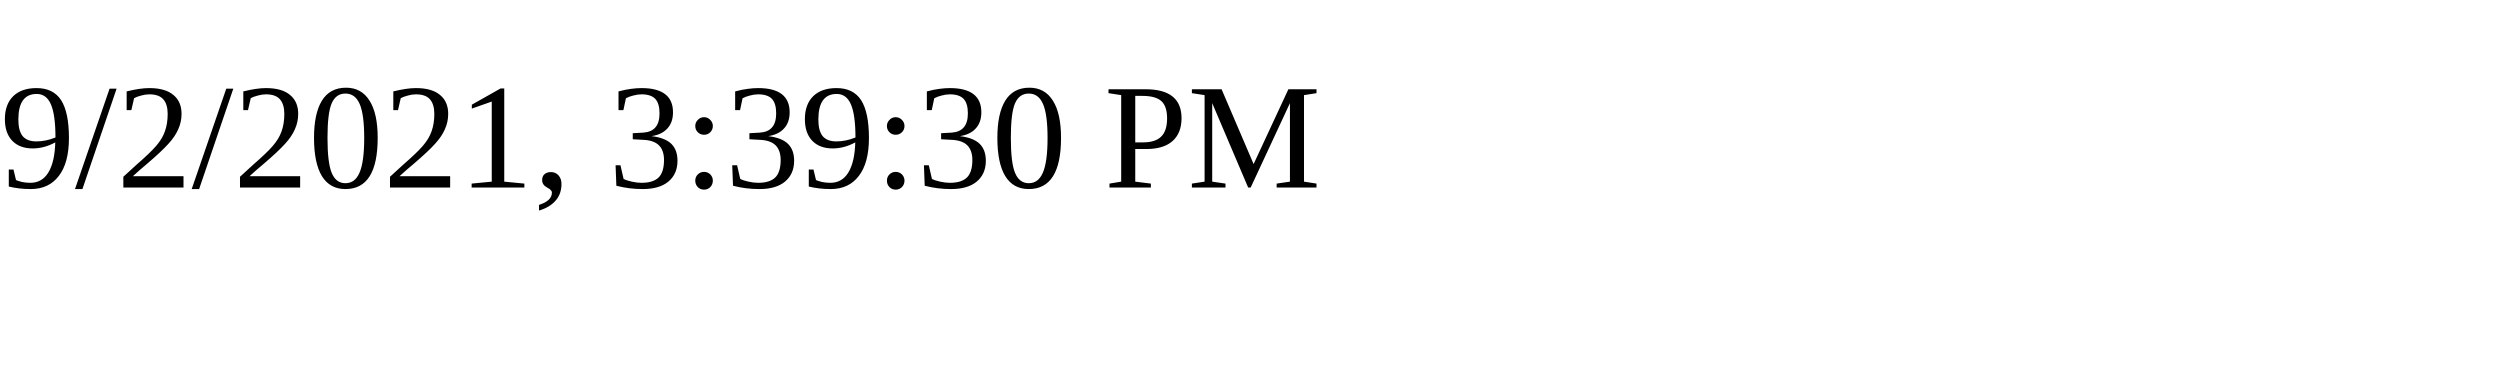
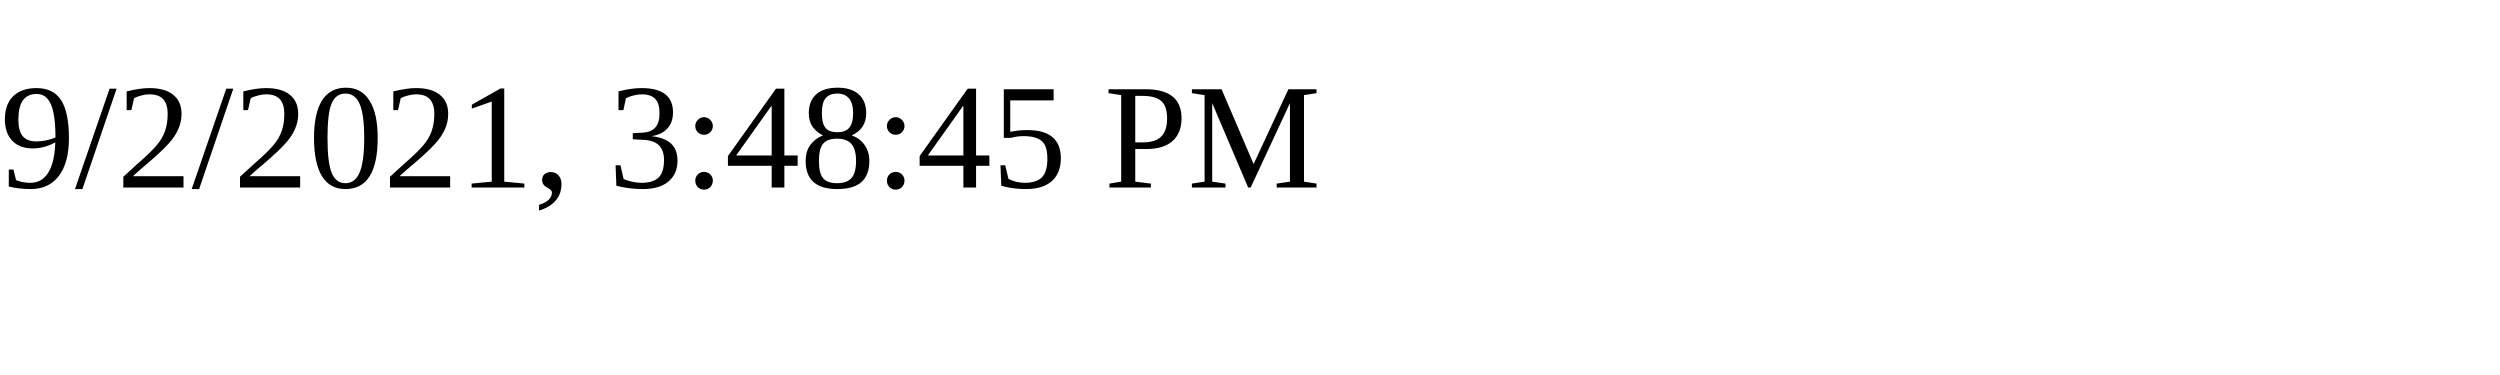
<svg xmlns="http://www.w3.org/2000/svg" height="30" width="200">
-   <text x="0" y="15">9/2/2021, 3:39:30 PM</text>
+   <text x="0" y="15">9/2/2021, 3:48:45 PM</text>
</svg>
